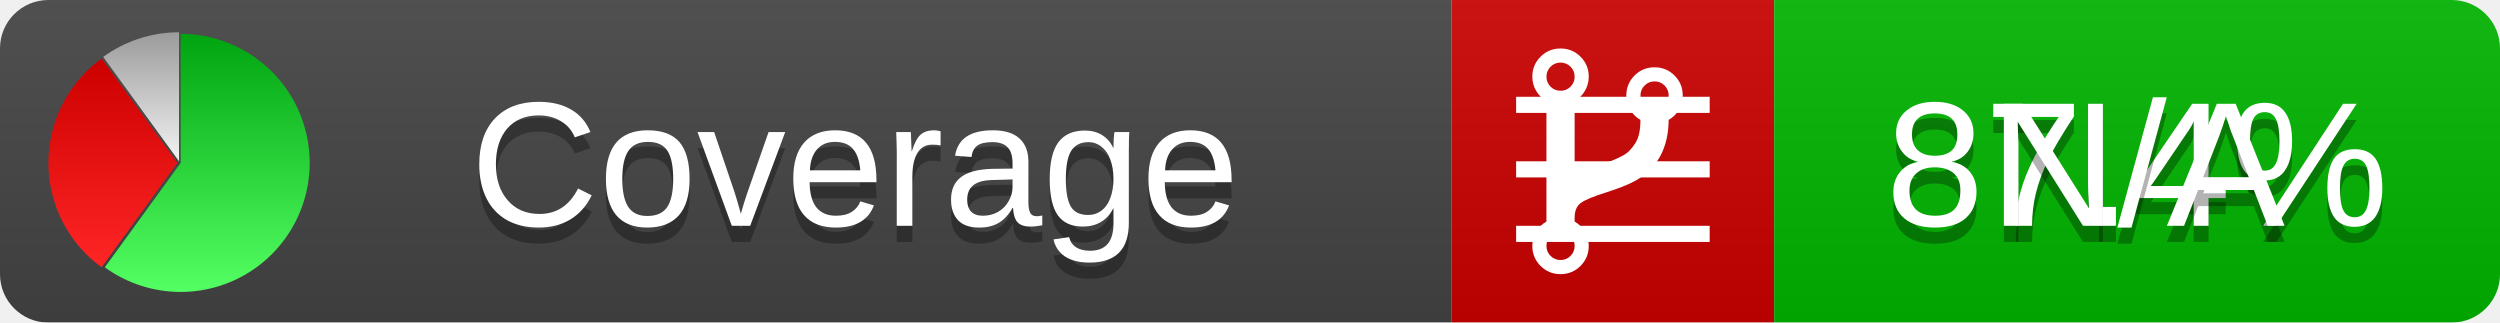
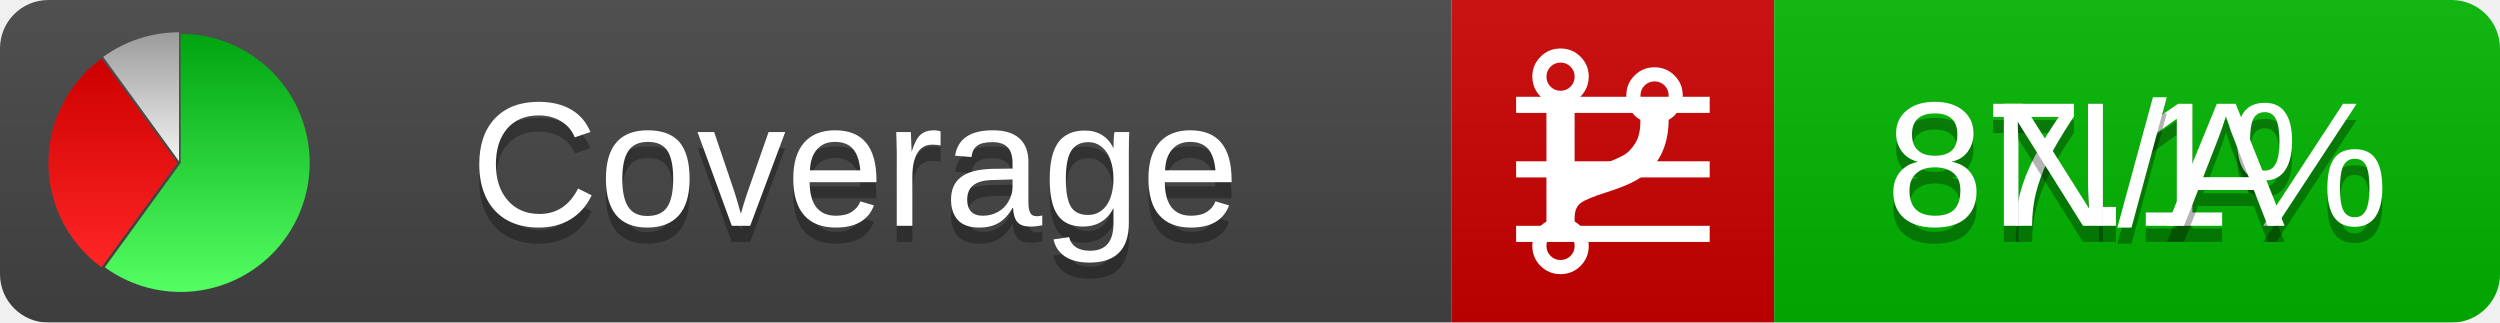
<svg xmlns="http://www.w3.org/2000/svg" xmlns:xlink="http://www.w3.org/1999/xlink" width="155" height="20">
  <style type="text/css">
          
            @keyframes fadeout {
              0 % { visibility: visible; opacity: 1; }
              40% { visibility: visible; opacity: 1; }
              50% { visibility: hidden; opacity: 0; }
              90% { visibility: hidden; opacity: 0; }
              100% { visibility: visible; opacity: 1; }
            }
            @keyframes fadein {
              0% { visibility: hidden; opacity: 0; }
              40% { visibility: hidden; opacity: 0; }
              50% { visibility: visible; opacity: 1; }
              90% { visibility: visible; opacity: 1; }
              100% { visibility: hidden; opacity: 0; }
            }
            .linecoverage {
                animation-duration: 10s;
                animation-name: fadeout;
                animation-iteration-count: infinite;
            }
            .branchcoverage {
                animation-duration: 10s;
                animation-name: fadein;
                animation-iteration-count: infinite;
            }
          
    </style>
  <defs>
    <linearGradient id="gradient" x2="0" y2="100%">
      <stop offset="0" stop-color="#bbb" stop-opacity=".1" />
      <stop offset="1" stop-opacity=".1" />
    </linearGradient>
    <linearGradient id="green" x2="0" y2="100%">
      <stop offset="0" stop-color="#00A410" />
      <stop offset="1" stop-color="#53FF63" />
    </linearGradient>
    <linearGradient id="red" x2="0" y2="100%">
      <stop offset="0" stop-color="#C00" />
      <stop offset="1" stop-color="#FF2525" />
    </linearGradient>
    <linearGradient id="gray" x2="0" y2="100%">
      <stop offset="0" stop-color="#9B9B9B" />
      <stop offset="1" stop-color="#F3F3F3" />
    </linearGradient>
    <mask id="mask">
      <rect width="155" height="20" rx="3" fill="#fff" />
    </mask>
    <g id="icon">
      <path style="fill:url(#green);" d="M205,202.5 l0,-200 a200,200 0 1,1 -117.558,361.803 z" />
      <path style="fill:url(#red);" d="M200,202.5 l-117.558,161.803 a200,200 0 0,1 0,-323.607 z" />
      <path style="fill:url(#gray);" d="M202.5,200 l-117.558,-161.803 a200,200 0 0,1 117.558,-38.196 z" />
    </g>
  </defs>
  <g mask="url(#mask)">
    <rect x="0" y="0" width="90" height="20" fill="#444" />
    <rect x="90" y="0" width="20" height="20" fill="#c00" />
    <rect x="110" y="0" width="45" height="20" fill="#00B600" />
    <rect x="0" y="0" width="155" height="20" fill="url(#gradient)" />
  </g>
  <g>
    <path class="linecoverage" stroke="#fff" d="M94 6.5 h12 M94 10.5 h12 M94 14.5 h12" />
    <path class="branchcoverage" fill="#fff" d="m 97.628,15.247 q 0,-0.364 -0.255,-0.619 -0.255,-0.255 -0.619,-0.255 -0.364,0 -0.619,0.255 -0.255,0.255 -0.255,0.619 0,0.364 0.255,0.619 0.255,0.255 0.619,0.255 0.364,0 0.619,-0.255 0.255,-0.255 0.255,-0.619 z m 0,-10.493 q 0,-0.364 -0.255,-0.619 -0.255,-0.255 -0.619,-0.255 -0.364,0 -0.619,0.255 -0.255,0.255 -0.255,0.619 0,0.364 0.255,0.619 0.255,0.255 0.619,0.255 0.364,0 0.619,-0.255 0.255,-0.255 0.255,-0.619 z m 5.83,1.166 q 0,-0.364 -0.255,-0.619 -0.255,-0.255 -0.619,-0.255 -0.364,0 -0.619,0.255 -0.255,0.255 -0.255,0.619 0,0.364 0.255,0.619 0.255,0.255 0.619,0.255 0.364,0 0.619,-0.255 0.255,-0.255 0.255,-0.619 z m 0.874,0 q 0,0.474 -0.237,0.879 -0.237,0.405 -0.638,0.633 -0.018,2.614 -2.059,3.771 -0.619,0.346 -1.849,0.738 -1.166,0.364 -1.544,0.647 -0.378,0.282 -0.378,0.911 l 0,0.237 q 0.401,0.228 0.638,0.633 0.237,0.405 0.237,0.879 0,0.729 -0.51,1.239 -0.51,0.51 -1.239,0.51 -0.729,0 -1.239,-0.51 -0.51,-0.51 -0.51,-1.239 0,-0.474 0.237,-0.879 0.237,-0.405 0.638,-0.633 l 0,-7.469 q -0.401,-0.228 -0.638,-0.633 -0.237,-0.405 -0.237,-0.879 0,-0.729 0.51,-1.239 0.51,-0.51 1.239,-0.51 0.729,0 1.239,0.51 0.51,0.51 0.51,1.239 0,0.474 -0.237,0.879 -0.237,0.405 -0.638,0.633 l 0,4.527 q 0.492,-0.237 1.403,-0.519 0.501,-0.155 0.797,-0.269 0.296,-0.114 0.642,-0.282 0.346,-0.169 0.537,-0.36 0.191,-0.191 0.369,-0.465 0.178,-0.273 0.255,-0.633 0.077,-0.36 0.077,-0.833 -0.401,-0.228 -0.638,-0.633 -0.237,-0.405 -0.237,-0.879 0,-0.729 0.51,-1.239 0.51,-0.51 1.239,-0.51 0.729,0 1.239,0.51 0.51,0.51 0.51,1.239 z" />
  </g>
  <g fill="#fff" text-anchor="middle" font-family="Verdana,Arial,Geneva,sans-serif" font-size="11">
    <a xlink:href="https://github.com/danielpalme/ReportGenerator" target="_top">
      <use xlink:href="#icon" transform="translate(3,2) scale(.04)" />
    </a>
    <text x="53" y="15" fill="#010101" fill-opacity=".3">Coverage</text>
    <text x="53" y="14" fill="#fff">Coverage</text>
-     <text class="linecoverage" x="132.5" y="15" fill="#010101" fill-opacity=".3">87.4%</text>
-     <text class="linecoverage" x="132.5" y="14">87.4%</text>
+     <text class="linecoverage" x="132.5" y="15" fill="#010101" fill-opacity=".3">87.1%</text>
+     <text class="linecoverage" x="132.5" y="14">87.1%</text>
    <text class="branchcoverage" x="132.5" y="15" fill="#010101" fill-opacity=".3">N/A</text>
    <text class="branchcoverage" x="132.5" y="14">N/A</text>
  </g>
  <g>
    <rect class="linecoverage" x="90" y="0" width="65" height="20" fill-opacity="0" />
    <rect class="branchcoverage" x="90" y="0" width="65" height="20" fill-opacity="0" />
  </g>
</svg>
